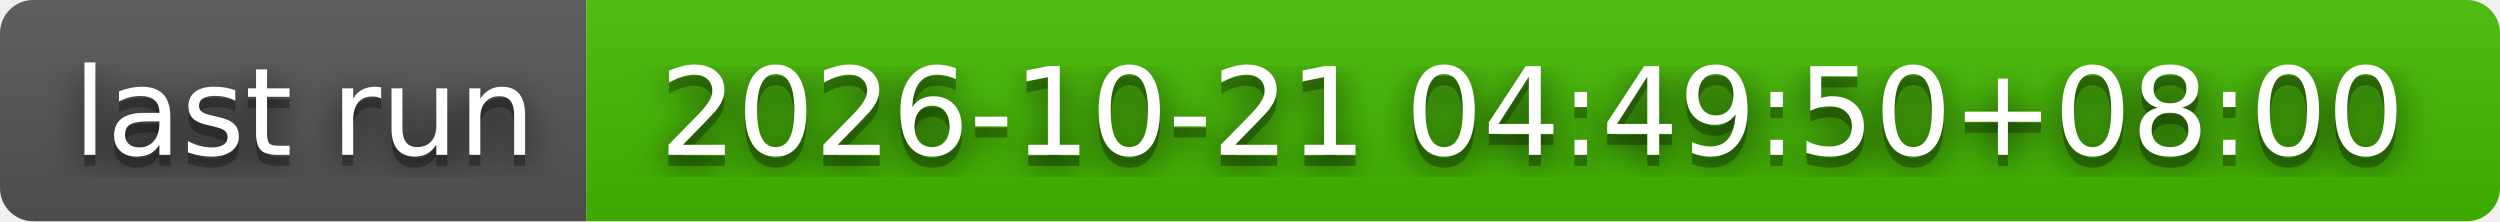
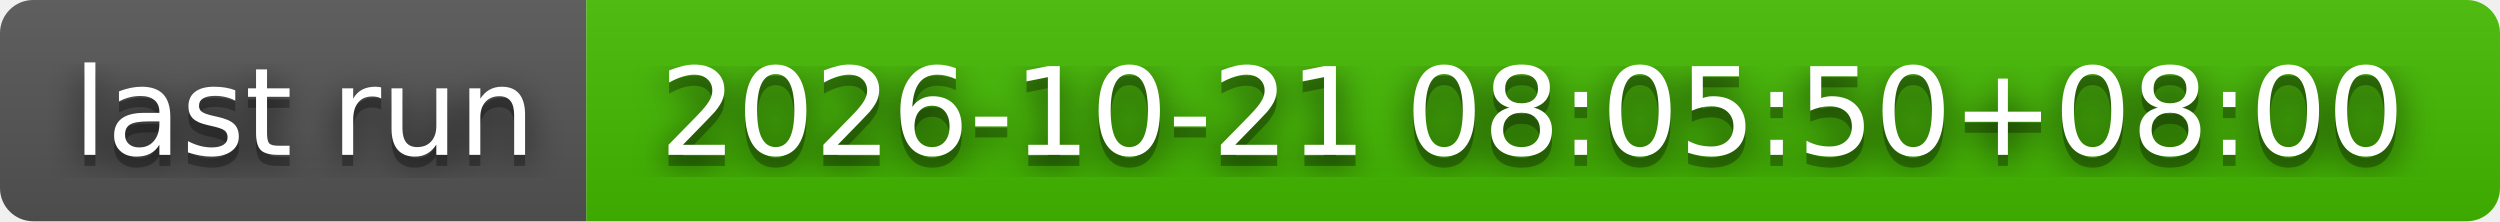
- <svg xmlns="http://www.w3.org/2000/svg" width="226" height="20" role="img" aria-label="last run: 2026-10-21 04:49:50+08:00">
+ <svg xmlns="http://www.w3.org/2000/svg" width="226" height="20" role="img" aria-label="last run: 2026-10-21 08:05:50+08:00">
  <filter id="blur">
    <feGaussianBlur stdDeviation="16" />
  </filter>
  <linearGradient id="s" x2="0" y2="100%">
    <stop offset="0" stop-color="#bbb" stop-opacity=".1" />
    <stop offset="1" stop-opacity=".1" />
  </linearGradient>
  <clipPath id="r">
    <rect width="226" height="20" rx="3" />
  </clipPath>
  <g clip-path="url(#r)">
    <rect width="53" height="20" fill="#555" />
    <rect x="53" width="173" height="20" fill="#4b0" />
    <rect width="226" height="20" fill="url(#s)" />
  </g>
  <g fill="#fff" text-anchor="middle" font-family="Verdana,Geneva,DejaVu Sans,sans-serif" text-rendering="geometricPrecision" font-size="110">
    <g transform="scale(.1)">
      <g aria-hidden="true" fill="#010101">
        <text x="275" y="150" fill-opacity=".8" filter="url(#blur)" textLength="430">last run</text>
        <text x="275" y="150" fill-opacity=".3" textLength="430">last run</text>
      </g>
      <text x="275" y="140" textLength="430">last run</text>
    </g>
    <g transform="scale(.1)">
      <g aria-hidden="true" fill="#010101">
-         <text x="1385" y="150" fill-opacity=".8" filter="url(#blur)" textLength="1630">2026-10-21 04:49:50+08:00</text>
-         <text x="1385" y="150" fill-opacity=".3" textLength="1630">2026-10-21 04:49:50+08:00</text>
+         <text x="1385" y="150" fill-opacity=".8" filter="url(#blur)" textLength="1630">2026-10-21 08:05:50+08:00</text>
+         <text x="1385" y="150" fill-opacity=".3" textLength="1630">2026-10-21 08:05:50+08:00</text>
      </g>
-       <text x="1385" y="140" textLength="1630">2026-10-21 04:49:50+08:00</text>
+       <text x="1385" y="140" textLength="1630">2026-10-21 08:05:50+08:00</text>
    </g>
  </g>
</svg>
